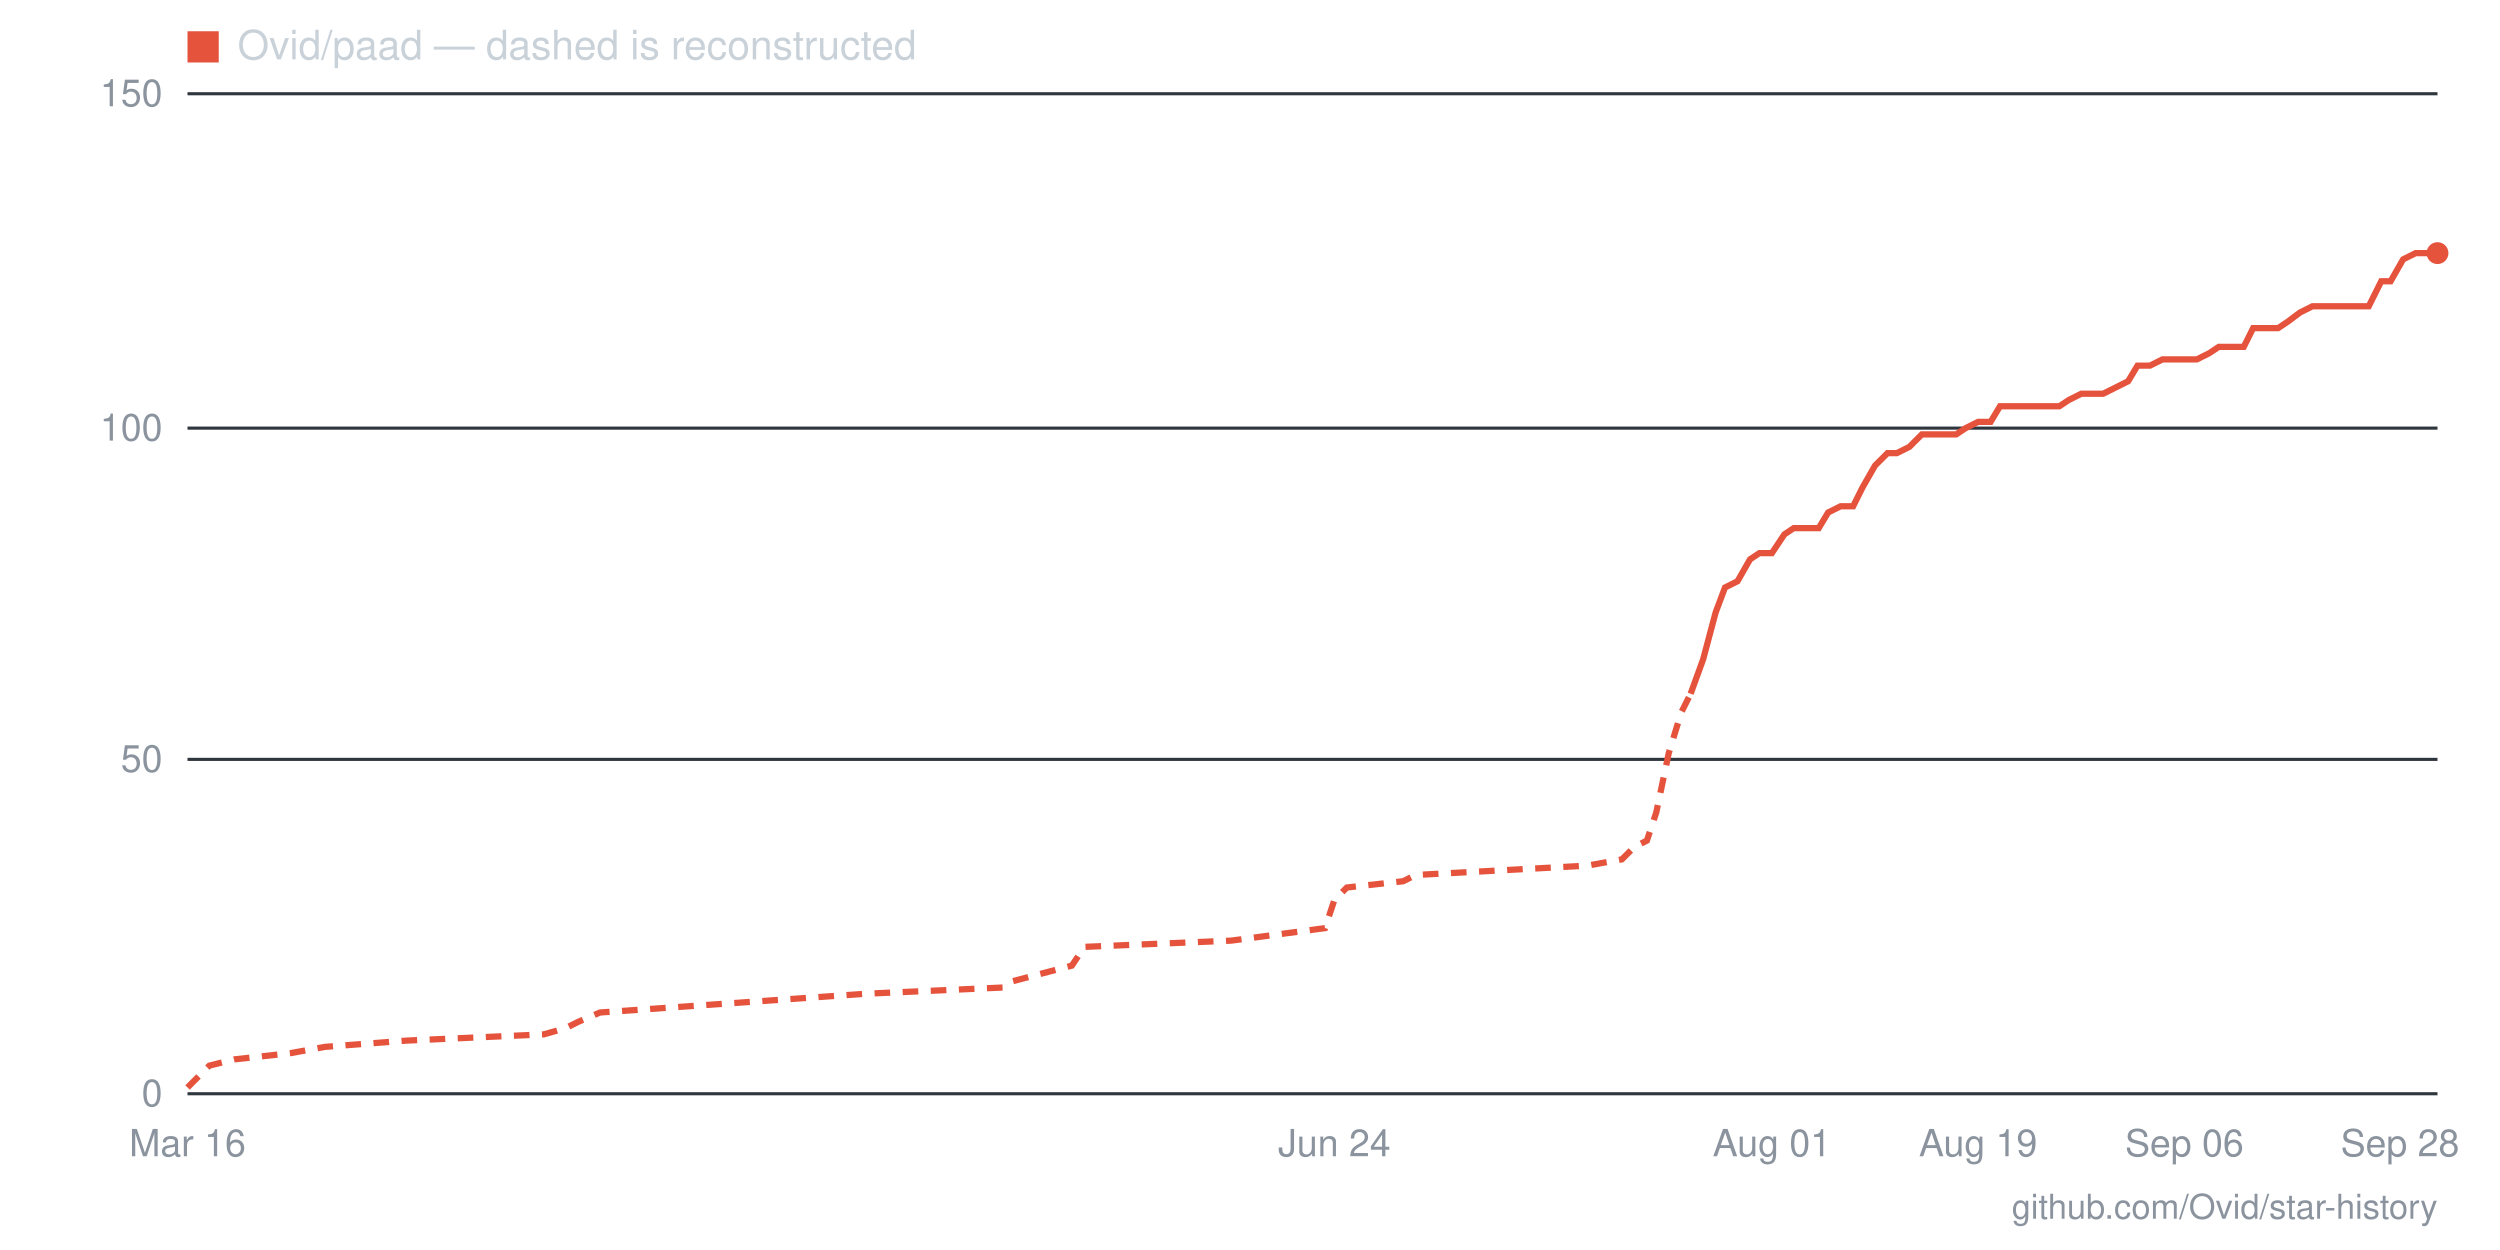
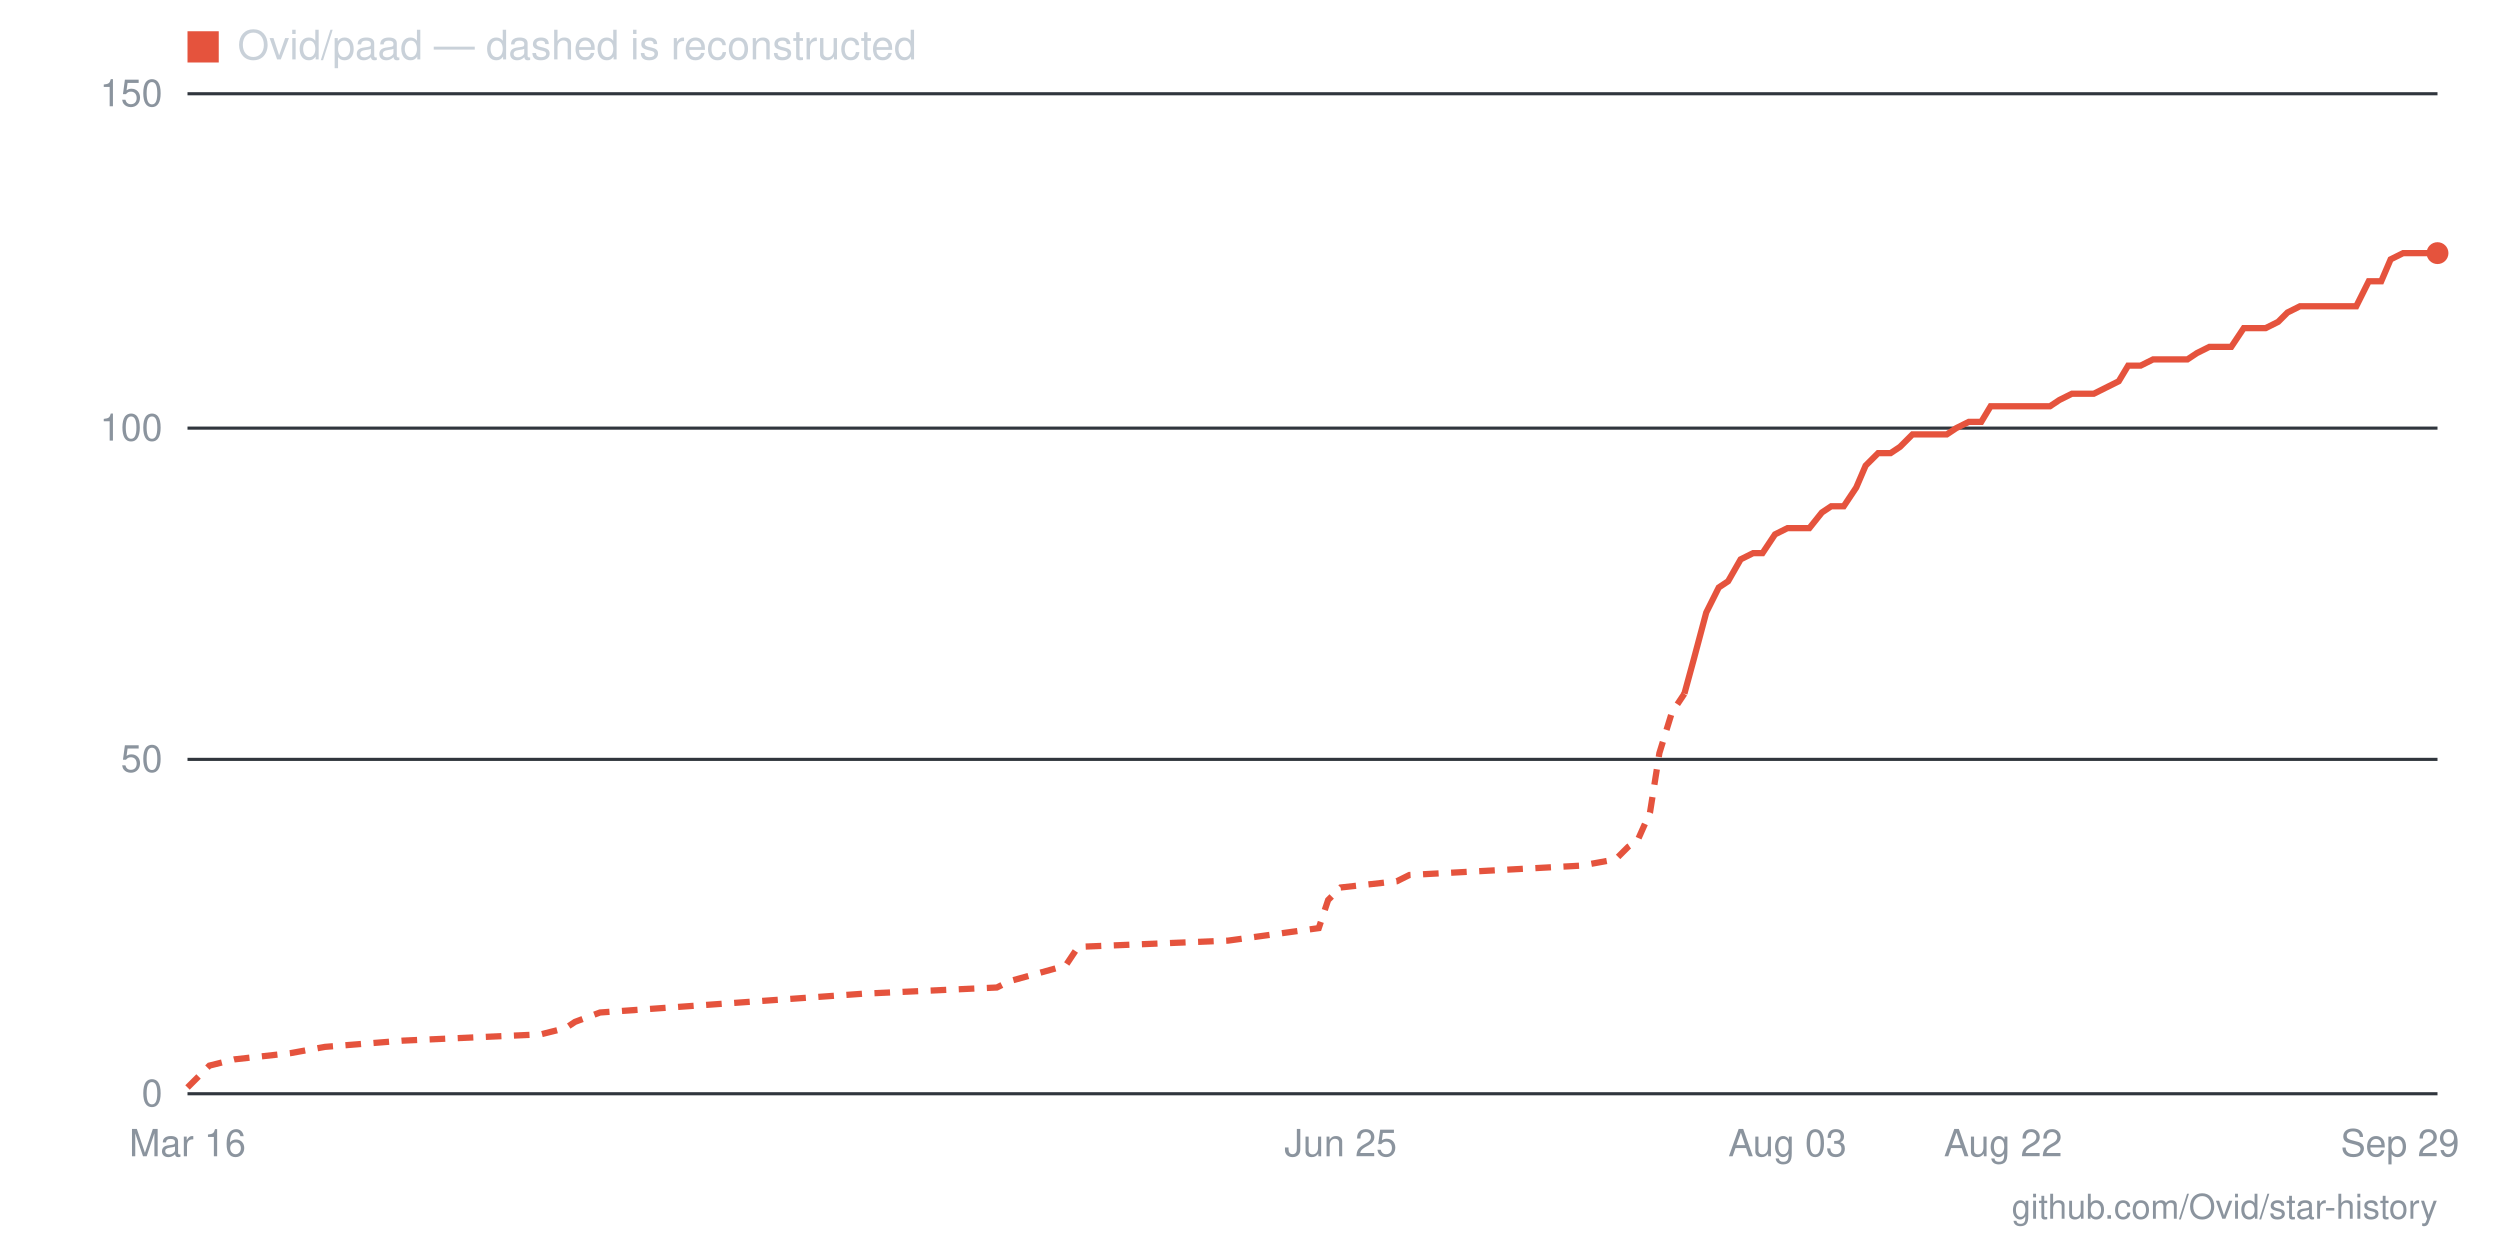
- <svg xmlns="http://www.w3.org/2000/svg" viewBox="0 0 800 400" width="800" height="400" role="img" aria-label="Star history for Ovid/paad: 126 stars as of 2026-09-28">
+ <svg xmlns="http://www.w3.org/2000/svg" viewBox="0 0 800 400" width="800" height="400" role="img" aria-label="Star history for Ovid/paad: 126 stars as of 2026-09-29">
  <line x1="60" y1="350" x2="780" y2="350" stroke="#30363d" stroke-width="1" />
  <text x="52" y="354" text-anchor="end" font-family="-apple-system,BlinkMacSystemFont,'Segoe UI',Helvetica,Arial,sans-serif" font-size="12" fill="#8b949e">0</text>
  <line x1="60" y1="243" x2="780" y2="243" stroke="#30363d" stroke-width="1" />
  <text x="52" y="247" text-anchor="end" font-family="-apple-system,BlinkMacSystemFont,'Segoe UI',Helvetica,Arial,sans-serif" font-size="12" fill="#8b949e">50</text>
  <line x1="60" y1="137" x2="780" y2="137" stroke="#30363d" stroke-width="1" />
  <text x="52" y="141" text-anchor="end" font-family="-apple-system,BlinkMacSystemFont,'Segoe UI',Helvetica,Arial,sans-serif" font-size="12" fill="#8b949e">100</text>
  <line x1="60" y1="30" x2="780" y2="30" stroke="#30363d" stroke-width="1" />
  <text x="52" y="34" text-anchor="end" font-family="-apple-system,BlinkMacSystemFont,'Segoe UI',Helvetica,Arial,sans-serif" font-size="12" fill="#8b949e">150</text>
-   <text x="768" y="370" text-anchor="middle" font-family="-apple-system,BlinkMacSystemFont,'Segoe UI',Helvetica,Arial,sans-serif" font-size="12" fill="#8b949e">Sep 28</text>
-   <text x="699" y="370" text-anchor="middle" font-family="-apple-system,BlinkMacSystemFont,'Segoe UI',Helvetica,Arial,sans-serif" font-size="12" fill="#8b949e">Sep 06</text>
-   <text x="633" y="370" text-anchor="middle" font-family="-apple-system,BlinkMacSystemFont,'Segoe UI',Helvetica,Arial,sans-serif" font-size="12" fill="#8b949e">Aug 19</text>
-   <text x="567" y="370" text-anchor="middle" font-family="-apple-system,BlinkMacSystemFont,'Segoe UI',Helvetica,Arial,sans-serif" font-size="12" fill="#8b949e">Aug 01</text>
-   <text x="427" y="370" text-anchor="middle" font-family="-apple-system,BlinkMacSystemFont,'Segoe UI',Helvetica,Arial,sans-serif" font-size="12" fill="#8b949e">Jun 24</text>
+   <text x="768" y="370" text-anchor="middle" font-family="-apple-system,BlinkMacSystemFont,'Segoe UI',Helvetica,Arial,sans-serif" font-size="12" fill="#8b949e">Sep 29</text>
+   <text x="641" y="370" text-anchor="middle" font-family="-apple-system,BlinkMacSystemFont,'Segoe UI',Helvetica,Arial,sans-serif" font-size="12" fill="#8b949e">Aug 22</text>
+   <text x="572" y="370" text-anchor="middle" font-family="-apple-system,BlinkMacSystemFont,'Segoe UI',Helvetica,Arial,sans-serif" font-size="12" fill="#8b949e">Aug 03</text>
+   <text x="429" y="370" text-anchor="middle" font-family="-apple-system,BlinkMacSystemFont,'Segoe UI',Helvetica,Arial,sans-serif" font-size="12" fill="#8b949e">Jun 25</text>
  <text x="60" y="370" text-anchor="middle" font-family="-apple-system,BlinkMacSystemFont,'Segoe UI',Helvetica,Arial,sans-serif" font-size="12" fill="#8b949e">Mar 16</text>
-   <polyline fill="none" stroke="#e5533d" stroke-width="2" stroke-dasharray="5 4" points="60,348 64,344 67,341 75,339 93,337 104,335 130,333 174,331 181,329 185,327 192,324 277,318 321,316 324,314 343,309 347,303 394,301 424,297 427,288 431,284 449,282 453,280 508,277 519,275 523,271 527,269 530,260 534,241 538,228 541,222" />
-   <polyline fill="none" stroke="#e5533d" stroke-width="2" points="541,222 545,211 549,196 552,188 556,186 560,179 563,177 567,177 571,171 574,169 578,169 582,169 585,164 589,162 593,162 596,156 600,149 604,145 607,145 611,143 615,139 618,139 622,139 626,139 629,137 633,135 637,135 640,130 644,130 648,130 651,130 655,130 659,130 662,128 666,126 670,126 673,126 677,124 681,122 684,117 688,117 692,115 696,115 699,115 703,115 707,113 710,111 714,111 718,111 721,105 725,105 729,105 732,103 736,100 740,98 743,98 747,98 751,98 754,98 758,98 762,90 765,90 769,83 773,81 776,81 780,81" />
+   <polyline fill="none" stroke="#e5533d" stroke-width="2" stroke-dasharray="5 4" points="60,348 64,344 67,341 75,339 93,337 104,335 129,333 173,331 181,329 184,327 192,324 276,318 319,316 323,314 341,309 345,303 393,301 422,297 425,288 429,284 447,282 451,280 506,277 517,275 521,271 524,269 528,260 531,241 535,228 539,222" />
+   <polyline fill="none" stroke="#e5533d" stroke-width="2" points="539,222 542,211 546,196 550,188 553,186 557,179 561,177 564,177 568,171 572,169 575,169 579,169 583,164 586,162 590,162 594,156 597,149 601,145 605,145 608,143 612,139 616,139 619,139 623,139 626,137 630,135 634,135 637,130 641,130 645,130 648,130 652,130 656,130 659,128 663,126 667,126 670,126 674,124 678,122 681,117 685,117 689,115 692,115 696,115 700,115 703,113 707,111 711,111 714,111 718,105 722,105 725,105 729,103 732,100 736,98 740,98 743,98 747,98 751,98 754,98 758,90 762,90 765,83 769,81 773,81 776,81 780,81" />
  <circle cx="780" cy="81" r="3.5" fill="#e5533d" />
  <rect x="60" y="10" width="10" height="10" fill="#e5533d" />
  <text x="76" y="19" font-family="-apple-system,BlinkMacSystemFont,'Segoe UI',Helvetica,Arial,sans-serif" font-size="13" fill="#c9d1d9">Ovid/paad — dashed is reconstructed</text>
  <text x="780" y="390" text-anchor="end" font-family="-apple-system,BlinkMacSystemFont,'Segoe UI',Helvetica,Arial,sans-serif" font-size="11" fill="#8b949e">github.com/Ovid/star-history</text>
</svg>
